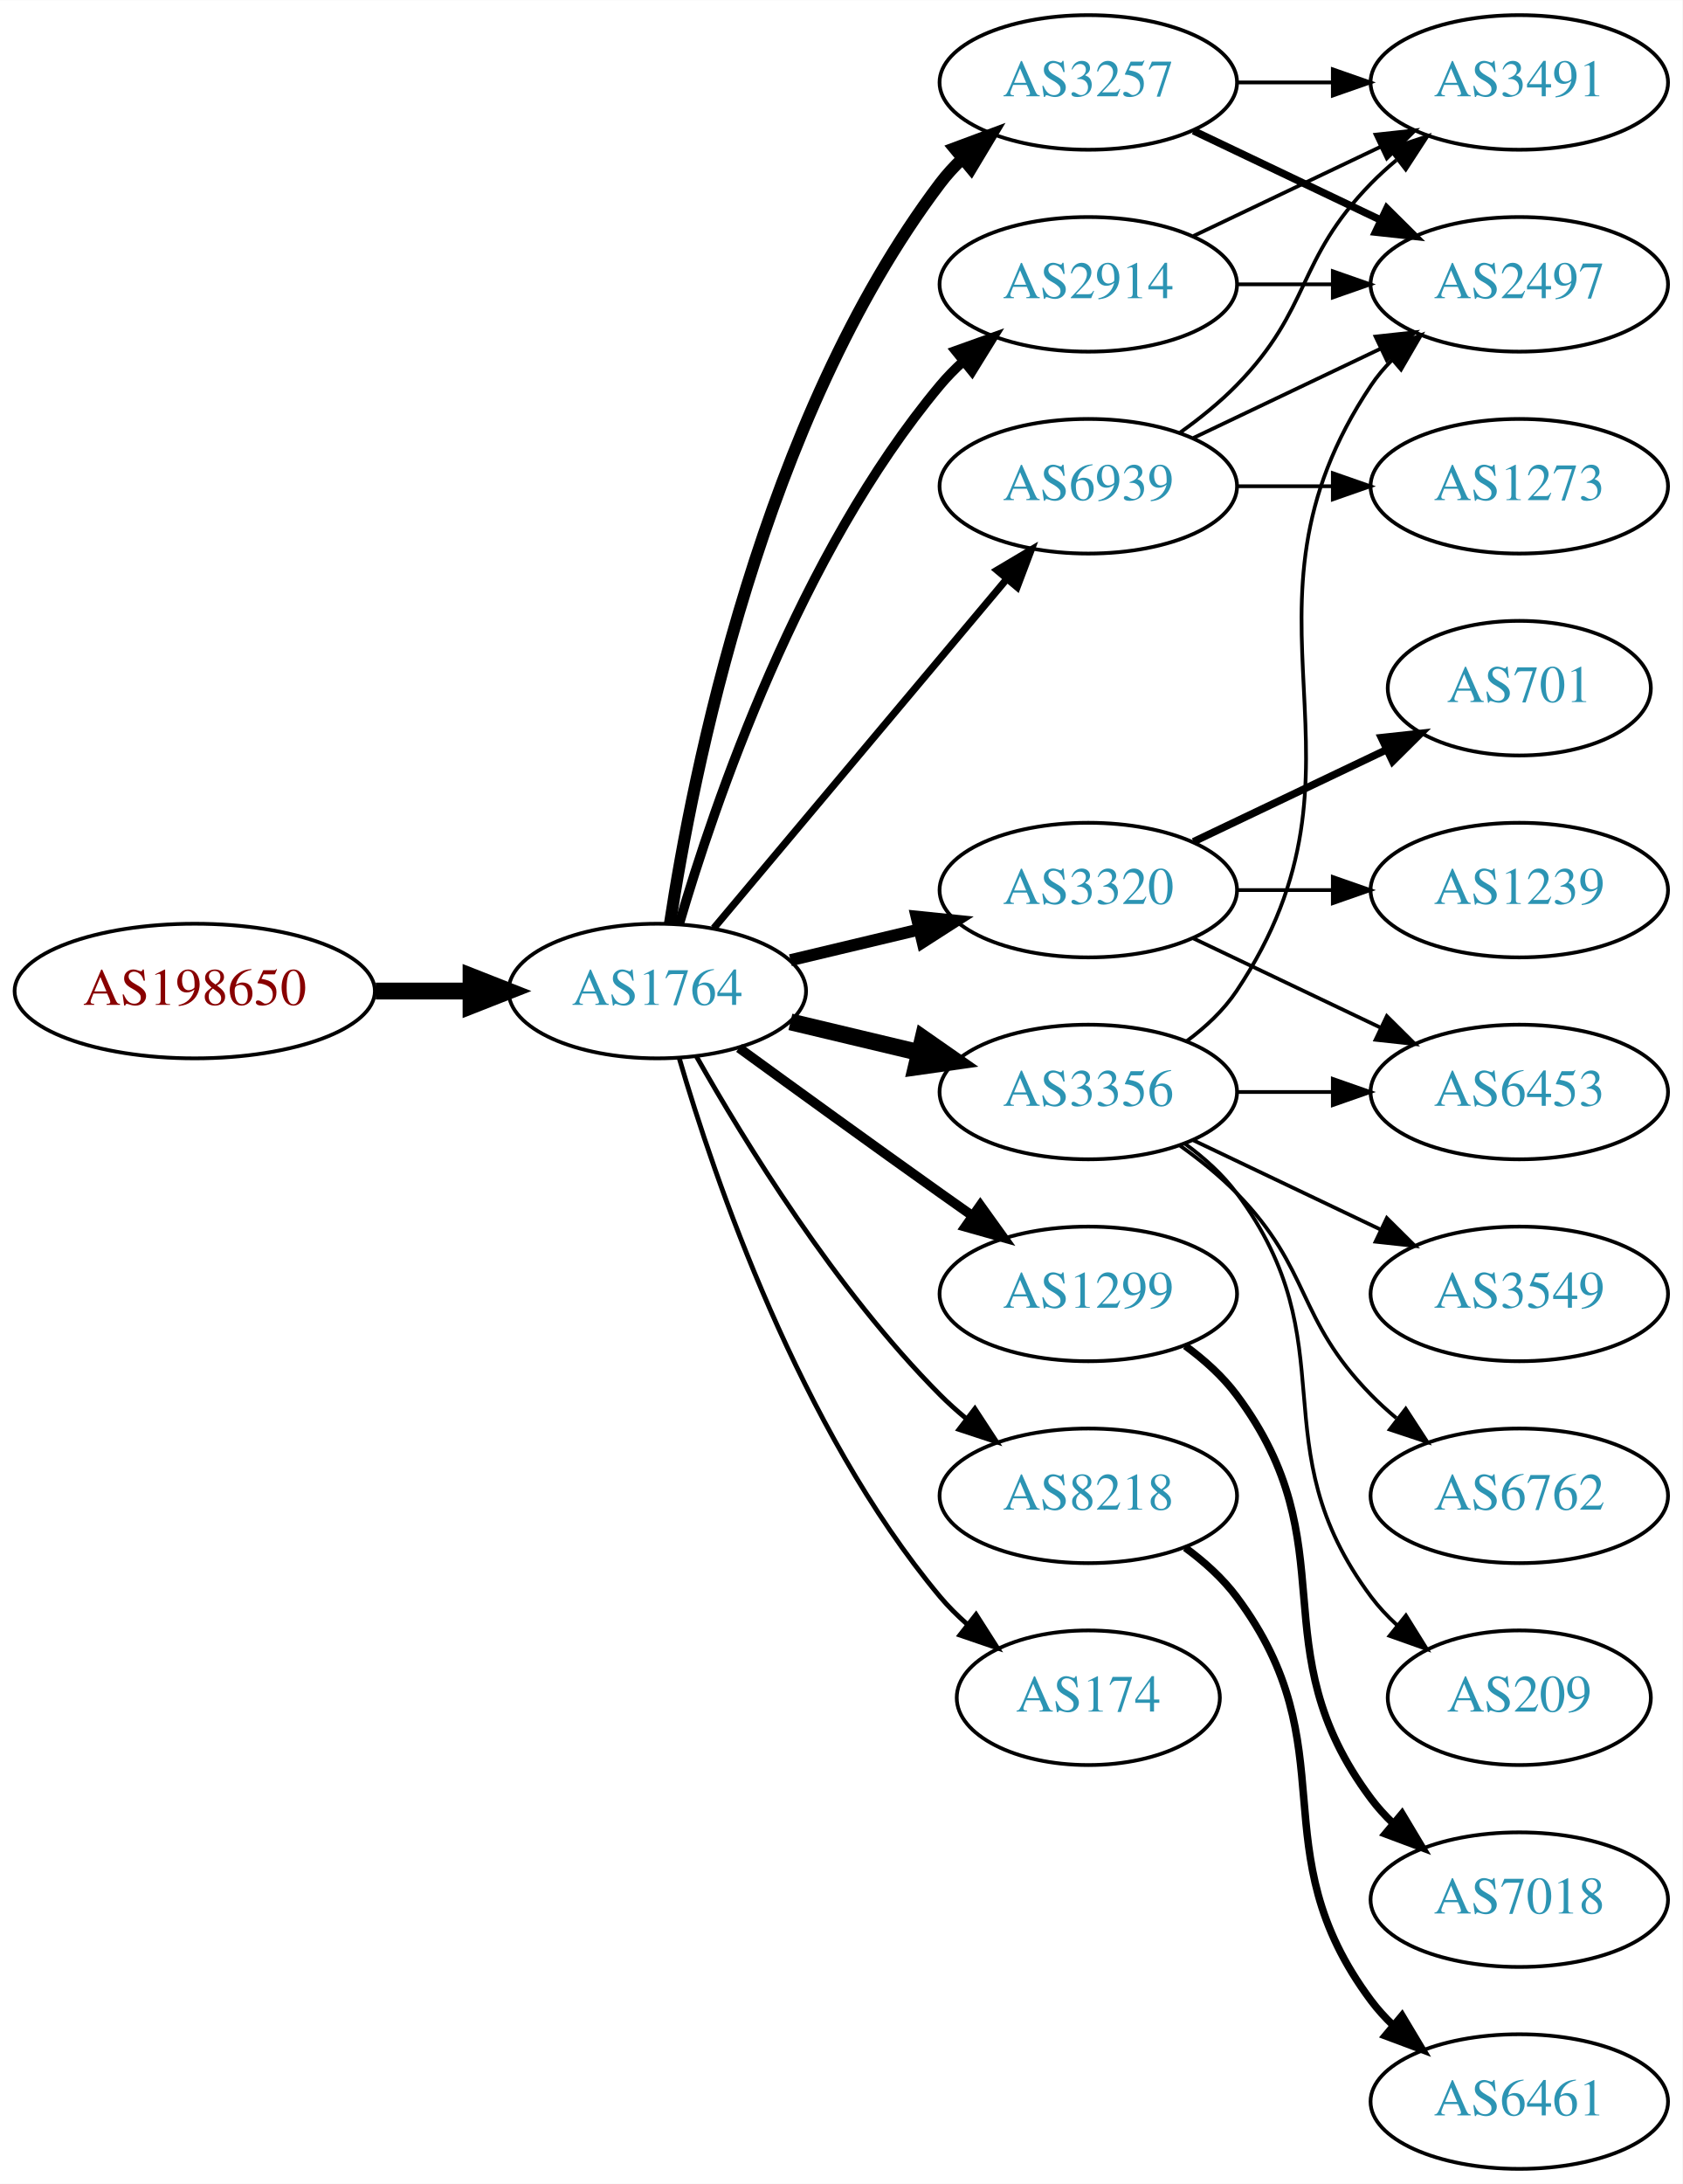
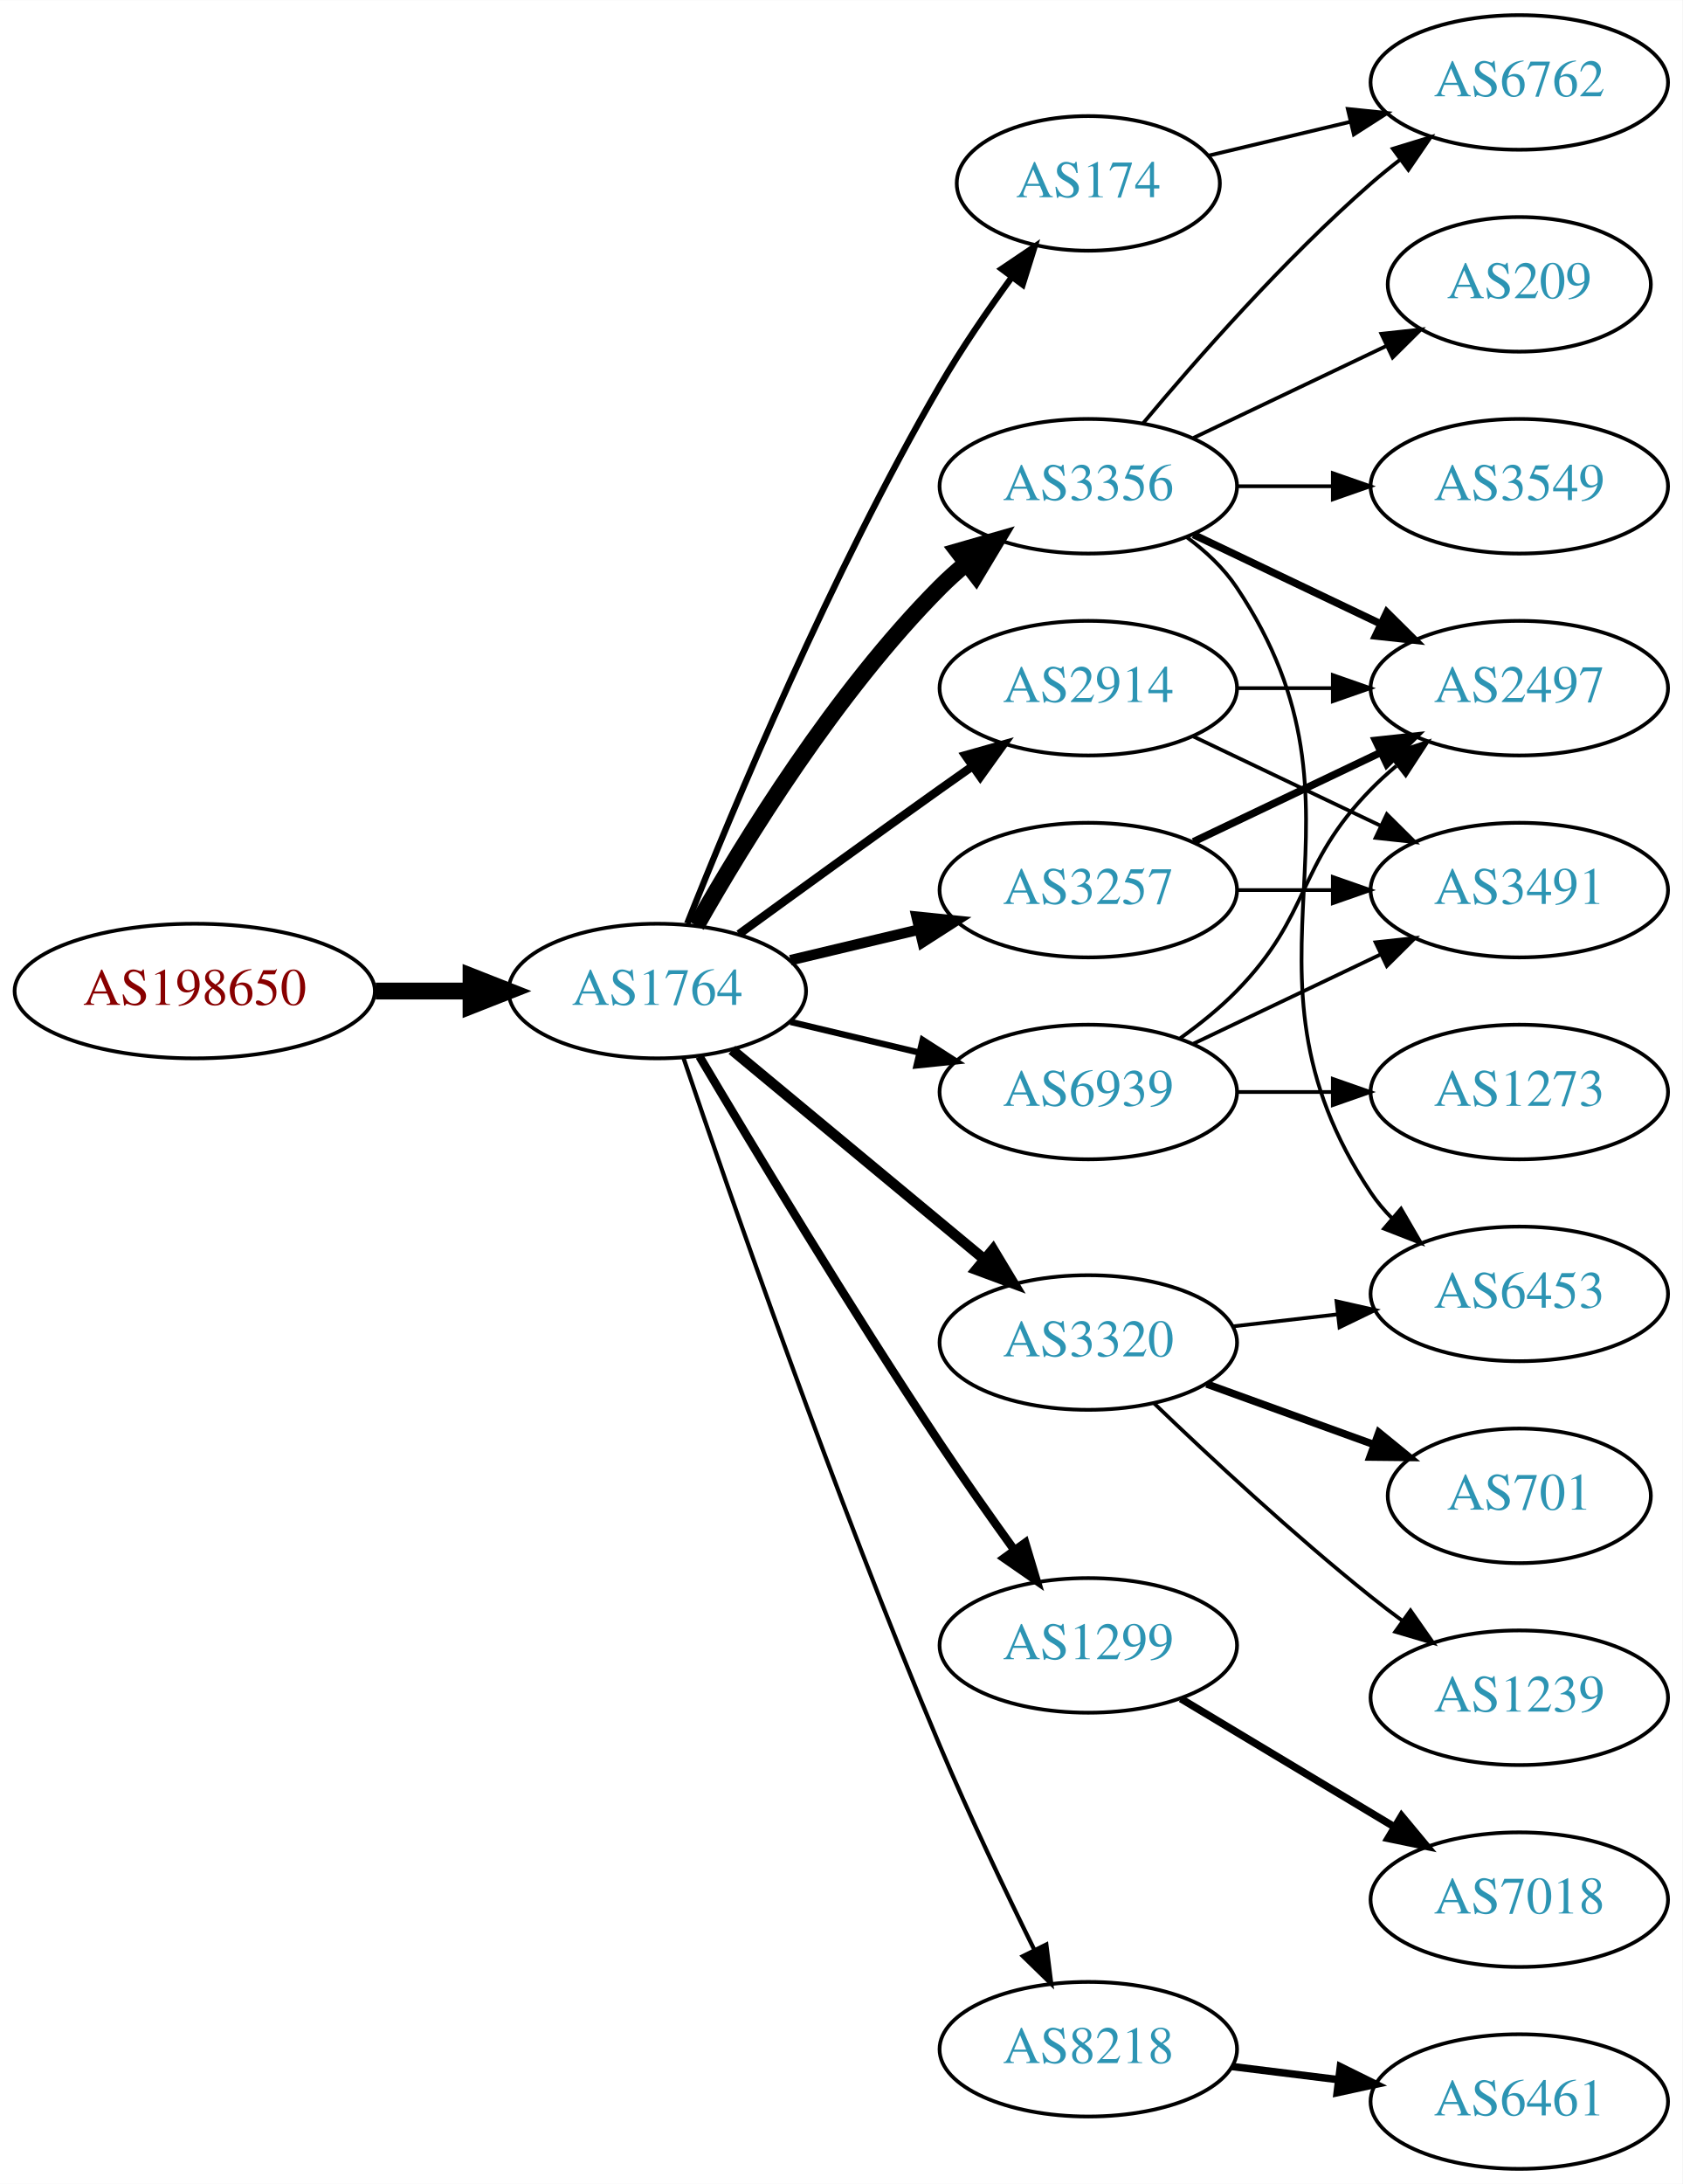
<svg xmlns="http://www.w3.org/2000/svg" xmlns:xlink="http://www.w3.org/1999/xlink" width="450pt" height="584pt" viewBox="0.00 0.00 450.07 584.00">
  <g id="graph0" class="graph" transform="scale(1 1) rotate(0) translate(4 580)">
    <polygon fill="white" stroke="none" points="-4,4 -4,-580 446.07,-580 446.07,4 -4,4" />
    <g id="node1" class="node">
      <g id="a_node1">
        <a xlink:href="/asn/198650" xlink:title="AS198650 ~ APPLIED CHEMICALS Handels-GmbH [AT]">
          <ellipse fill="#ffffff" stroke="black" cx="48.096" cy="-315" rx="48.192" ry="18" />
          <text text-anchor="middle" x="48.096" y="-311.3" font-family="Times,serif" font-size="14.00" fill="#880000">AS198650</text>
        </a>
      </g>
    </g>
    <g id="node2" class="node">
      <g id="a_node2">
        <a xlink:href="/asn/1764" xlink:title="AS1764 ~ NEXTLAYER-AS [AT]">
          <ellipse fill="#ffffff" stroke="black" cx="171.838" cy="-315" rx="39.794" ry="18" />
          <text text-anchor="middle" x="171.838" y="-311.3" font-family="Times,serif" font-size="14.00" fill="#2c94b3">AS1764</text>
        </a>
      </g>
    </g>
    <g id="edge1" class="edge">
      <path fill="none" stroke="black" stroke-width="4.5" d="M96.513,-315C104.867,-315 113.577,-315 121.969,-315" />
      <polygon fill="black" stroke="black" stroke-width="4.5" points="122.004,-318.938 132.004,-315 122.004,-311.063 122.004,-318.938" />
    </g>
    <g id="node3" class="node">
      <g id="a_node3">
-         <a xlink:href="/asn/3257" xlink:title="AS3257 ~ GTT [DE]">
-           <ellipse fill="#ffffff" stroke="black" cx="287.131" cy="-558" rx="39.794" ry="18" />
-           <text text-anchor="middle" x="287.131" y="-554.3" font-family="Times,serif" font-size="14.00" fill="#2c94b3">AS3257</text>
+         <a xlink:href="/asn/174" xlink:title="AS174 ~ Cogent Communications [US]">
+           <ellipse fill="#ffffff" stroke="black" cx="287.131" cy="-531" rx="35.194" ry="18" />
+           <text text-anchor="middle" x="287.131" y="-527.3" font-family="Times,serif" font-size="14.00" fill="#2c94b3">AS174</text>
        </a>
      </g>
    </g>
    <g id="edge2" class="edge">
-       <path fill="none" stroke="black" stroke-width="3.214" d="M175.215,-332.986C181.188,-372.422 199.899,-467.995 247.484,-531 249.242,-533.327 251.258,-535.529 253.428,-537.596" />
-       <polygon fill="black" stroke="black" stroke-width="3.214" points="251.313,-540.389 261.241,-544.088 255.787,-535.005 251.313,-540.389" />
+       <path fill="none" stroke="black" stroke-width="1.688" d="M179.841,-333.051C191.968,-363.57 218.386,-426.933 247.484,-477 253.191,-486.819 260.229,-497.078 266.728,-505.984" />
+       <polygon fill="black" stroke="black" stroke-width="1.688" points="263.954,-508.119 272.734,-514.05 269.569,-503.938 263.954,-508.119" />
    </g>
    <g id="node4" class="node">
      <g id="a_node4">
-         <a xlink:href="/asn/3320" xlink:title="AS3320 ~ DTAG [DE]">
-           <ellipse fill="#ffffff" stroke="black" cx="287.131" cy="-342" rx="39.794" ry="18" />
-           <text text-anchor="middle" x="287.131" y="-338.3" font-family="Times,serif" font-size="14.00" fill="#2c94b3">AS3320</text>
+         <a xlink:href="/asn/3356" xlink:title="AS3356 ~ Level 3 Parent, LLC [US]">
+           <ellipse fill="#ffffff" stroke="black" cx="287.131" cy="-450" rx="39.794" ry="18" />
+           <text text-anchor="middle" x="287.131" y="-446.3" font-family="Times,serif" font-size="14.00" fill="#2c94b3">AS3356</text>
        </a>
      </g>
    </g>
    <g id="edge3" class="edge">
-       <path fill="none" stroke="black" stroke-width="3.214" d="M207.445,-323.248C218.316,-325.838 230.471,-328.735 241.913,-331.462" />
-       <polygon fill="black" stroke="black" stroke-width="3.214" points="241.197,-334.889 251.736,-333.803 242.819,-328.08 241.197,-334.889" />
+       <path fill="none" stroke="black" stroke-width="4.5" d="M182.298,-332.49C195.08,-355.096 219.512,-394.886 247.484,-423 249.595,-425.121 251.891,-427.188 254.277,-429.171" />
+       <polygon fill="black" stroke="black" stroke-width="4.5" points="252.263,-432.589 262.592,-435.556 257.059,-426.343 252.263,-432.589" />
    </g>
    <g id="node5" class="node">
      <g id="a_node5">
        <a xlink:href="/asn/2914" xlink:title="AS2914 ~ NTT America, Inc. [US]">
-           <ellipse fill="#ffffff" stroke="black" cx="287.131" cy="-504" rx="39.794" ry="18" />
-           <text text-anchor="middle" x="287.131" y="-500.3" font-family="Times,serif" font-size="14.00" fill="#2c94b3">AS2914</text>
+           <ellipse fill="#ffffff" stroke="black" cx="287.131" cy="-396" rx="39.794" ry="18" />
+           <text text-anchor="middle" x="287.131" y="-392.3" font-family="Times,serif" font-size="14.00" fill="#2c94b3">AS2914</text>
        </a>
      </g>
    </g>
    <g id="edge4" class="edge">
-       <path fill="none" stroke="black" stroke-width="2.571" d="M177.712,-333.002C187.026,-364.844 209.843,-431.981 247.484,-477 249.355,-479.237 251.453,-481.374 253.679,-483.396" />
-       <polygon fill="black" stroke="black" stroke-width="2.571" points="251.623,-486.234 261.598,-489.804 256.026,-480.793 251.623,-486.234" />
+       <path fill="none" stroke="black" stroke-width="2.25" d="M193.686,-330.222C208.62,-341.091 229.234,-356.025 247.484,-369 250.305,-371.005 253.248,-373.085 256.196,-375.159" />
+       <polygon fill="black" stroke="black" stroke-width="2.25" points="254.223,-378.05 264.421,-380.926 258.242,-372.319 254.223,-378.05" />
    </g>
    <g id="node6" class="node">
      <g id="a_node6">
-         <a xlink:href="/asn/3356" xlink:title="AS3356 ~ Level 3 Parent, LLC [US]">
-           <ellipse fill="#ffffff" stroke="black" cx="287.131" cy="-288" rx="39.794" ry="18" />
-           <text text-anchor="middle" x="287.131" y="-284.3" font-family="Times,serif" font-size="14.00" fill="#2c94b3">AS3356</text>
+         <a xlink:href="/asn/3320" xlink:title="AS3320 ~ DTAG [DE]">
+           <ellipse fill="#ffffff" stroke="black" cx="287.131" cy="-221" rx="39.794" ry="18" />
+           <text text-anchor="middle" x="287.131" y="-217.3" font-family="Times,serif" font-size="14.00" fill="#2c94b3">AS3320</text>
        </a>
      </g>
    </g>
    <g id="edge5" class="edge">
-       <path fill="none" stroke="black" stroke-width="4.5" d="M207.445,-306.752C218.316,-304.162 230.471,-301.265 241.913,-298.538" />
-       <polygon fill="black" stroke="black" stroke-width="4.5" points="242.921,-302.346 251.736,-296.197 241.095,-294.685 242.921,-302.346" />
+       <path fill="none" stroke="black" stroke-width="2.812" d="M191.801,-299.267C210.263,-283.948 238.5,-260.52 259.27,-243.287" />
+       <polygon fill="black" stroke="black" stroke-width="2.812" points="261.645,-245.864 267.106,-236.785 257.176,-240.477 261.645,-245.864" />
    </g>
    <g id="node7" class="node">
      <g id="a_node7">
-         <a xlink:href="/asn/1299" xlink:title="AS1299 ~ Telia Carrier [EU]">
-           <ellipse fill="#ffffff" stroke="black" cx="287.131" cy="-234" rx="39.794" ry="18" />
-           <text text-anchor="middle" x="287.131" y="-230.3" font-family="Times,serif" font-size="14.00" fill="#2c94b3">AS1299</text>
+         <a xlink:href="/asn/3257" xlink:title="AS3257 ~ GTT [DE]">
+           <ellipse fill="#ffffff" stroke="black" cx="287.131" cy="-342" rx="39.794" ry="18" />
+           <text text-anchor="middle" x="287.131" y="-338.3" font-family="Times,serif" font-size="14.00" fill="#2c94b3">AS3257</text>
        </a>
      </g>
    </g>
    <g id="edge6" class="edge">
-       <path fill="none" stroke="black" stroke-width="2.571" d="M193.686,-299.778C208.62,-288.909 229.234,-273.975 247.484,-261 250.305,-258.995 253.248,-256.915 256.196,-254.841" />
-       <polygon fill="black" stroke="black" stroke-width="2.571" points="258.242,-257.681 264.421,-249.074 254.223,-251.95 258.242,-257.681" />
+       <path fill="none" stroke="black" stroke-width="2.812" d="M207.445,-323.248C218.316,-325.838 230.471,-328.735 241.913,-331.462" />
+       <polygon fill="black" stroke="black" stroke-width="2.812" points="241.197,-334.889 251.736,-333.803 242.819,-328.08 241.197,-334.889" />
    </g>
    <g id="node8" class="node">
      <g id="a_node8">
-         <a xlink:href="/asn/8218" xlink:title="AS8218 ~ legacy Neotelecoms [FR]">
-           <ellipse fill="#ffffff" stroke="black" cx="287.131" cy="-180" rx="39.794" ry="18" />
-           <text text-anchor="middle" x="287.131" y="-176.3" font-family="Times,serif" font-size="14.00" fill="#2c94b3">AS8218</text>
+         <a xlink:href="/asn/1299" xlink:title="AS1299 ~ Telia Carrier [EU]">
+           <ellipse fill="#ffffff" stroke="black" cx="287.131" cy="-140" rx="39.794" ry="18" />
+           <text text-anchor="middle" x="287.131" y="-136.3" font-family="Times,serif" font-size="14.00" fill="#2c94b3">AS1299</text>
        </a>
      </g>
    </g>
    <g id="edge7" class="edge">
-       <path fill="none" stroke="black" stroke-width="1.286" d="M182.298,-297.51C195.08,-274.904 219.512,-235.114 247.484,-207 249.595,-204.879 251.891,-202.812 254.277,-200.829" />
-       <polygon fill="black" stroke="black" stroke-width="1.286" points="256.792,-203.31 262.592,-194.444 252.529,-197.758 256.792,-203.31" />
+       <path fill="none" stroke="black" stroke-width="2.25" d="M183.102,-297.533C197.165,-273.798 223.425,-230.171 247.484,-194 253.775,-184.544 260.947,-174.368 267.391,-165.428" />
+       <polygon fill="black" stroke="black" stroke-width="2.25" points="270.25,-167.447 273.293,-157.298 264.585,-163.334 270.25,-167.447" />
    </g>
    <g id="node9" class="node">
      <g id="a_node9">
-         <a xlink:href="/asn/174" xlink:title="AS174 ~ Cogent Communications [US]">
-           <ellipse fill="#ffffff" stroke="black" cx="287.131" cy="-126" rx="35.194" ry="18" />
-           <text text-anchor="middle" x="287.131" y="-122.3" font-family="Times,serif" font-size="14.00" fill="#2c94b3">AS174</text>
+         <a xlink:href="/asn/8218" xlink:title="AS8218 ~ legacy Neotelecoms [FR]">
+           <ellipse fill="#ffffff" stroke="black" cx="287.131" cy="-32" rx="39.794" ry="18" />
+           <text text-anchor="middle" x="287.131" y="-28.3" font-family="Times,serif" font-size="14.00" fill="#2c94b3">AS8218</text>
        </a>
      </g>
    </g>
    <g id="edge8" class="edge">
-       <path fill="none" stroke="black" stroke-width="1.286" d="M177.712,-296.998C187.026,-265.156 209.843,-198.019 247.484,-153 249.637,-150.426 252.091,-147.983 254.696,-145.697" />
-       <polygon fill="black" stroke="black" stroke-width="1.286" points="257.103,-148.257 262.806,-139.328 252.779,-142.751 257.103,-148.257" />
+       <path fill="none" stroke="black" stroke-width="1.125" d="M178.794,-297.226C190.803,-261.79 219.195,-179.99 247.484,-113 255.265,-94.576 264.959,-74.263 272.692,-58.589" />
+       <polygon fill="black" stroke="black" stroke-width="1.125" points="275.899,-59.999 277.218,-49.486 269.631,-56.882 275.899,-59.999" />
    </g>
    <g id="node10" class="node">
      <g id="a_node10">
        <a xlink:href="/asn/6939" xlink:title="AS6939 ~ Hurricane Electric LLC [US]">
-           <ellipse fill="#ffffff" stroke="black" cx="287.131" cy="-450" rx="39.794" ry="18" />
-           <text text-anchor="middle" x="287.131" y="-446.3" font-family="Times,serif" font-size="14.00" fill="#2c94b3">AS6939</text>
+           <ellipse fill="#ffffff" stroke="black" cx="287.131" cy="-288" rx="39.794" ry="18" />
+           <text text-anchor="middle" x="287.131" y="-284.3" font-family="Times,serif" font-size="14.00" fill="#2c94b3">AS6939</text>
        </a>
      </g>
    </g>
    <g id="edge9" class="edge">
-       <path fill="none" stroke="black" stroke-width="1.929" d="M186.958,-331.825C206.632,-355.269 242.436,-397.934 265.215,-425.076" />
-       <polygon fill="black" stroke="black" stroke-width="1.929" points="262.724,-427.553 271.833,-432.963 268.086,-423.053 262.724,-427.553" />
+       <path fill="none" stroke="black" stroke-width="1.688" d="M207.445,-306.752C218.316,-304.162 230.471,-301.265 241.913,-298.538" />
+       <polygon fill="black" stroke="black" stroke-width="1.688" points="242.819,-301.92 251.736,-296.197 241.197,-295.111 242.819,-301.92" />
+     </g>
+     <g id="node12" class="node">
+       <g id="a_node12">
+         <a xlink:href="/asn/6762" xlink:title="AS6762 ~ TELECOM ITALIA SPARKLE S.p.A. [IT]">
+           <ellipse fill="#ffffff" stroke="black" cx="402.424" cy="-558" rx="39.794" ry="18" />
+           <text text-anchor="middle" x="402.424" y="-554.3" font-family="Times,serif" font-size="14.00" fill="#2c94b3">AS6762</text>
+         </a>
+       </g>
+     </g>
+     <g id="edge17" class="edge">
+       <path fill="none" stroke="black" d="M319.389,-538.449C331.068,-541.233 344.564,-544.449 357.193,-547.459" />
+       <polygon fill="black" stroke="black" points="356.546,-550.903 367.085,-549.816 358.169,-544.093 356.546,-550.903" />
    </g>
    <g id="node11" class="node">
      <g id="a_node11">
-         <a xlink:href="/asn/3491" xlink:title="AS3491 ~ PCCW Global, Inc. [US]">
-           <ellipse fill="#ffffff" stroke="black" cx="402.424" cy="-558" rx="39.794" ry="18" />
-           <text text-anchor="middle" x="402.424" y="-554.3" font-family="Times,serif" font-size="14.00" fill="#2c94b3">AS3491</text>
+         <a xlink:href="/asn/2497" xlink:title="AS2497 ~ Internet Initiative Japan Inc. [JP]">
+           <ellipse fill="#ffffff" stroke="black" cx="402.424" cy="-396" rx="39.794" ry="18" />
+           <text text-anchor="middle" x="402.424" y="-392.3" font-family="Times,serif" font-size="14.00" fill="#2c94b3">AS2497</text>
        </a>
      </g>
    </g>
    <g id="edge10" class="edge">
-       <path fill="none" stroke="black" d="M326.803,-558C335.006,-558 343.77,-558 352.302,-558" />
-       <polygon fill="black" stroke="black" points="352.541,-561.5 362.541,-558 352.541,-554.5 352.541,-561.5" />
-     </g>
-     <g id="node12" class="node">
-       <g id="a_node12">
-         <a xlink:href="/asn/2497" xlink:title="AS2497 ~ Internet Initiative Japan Inc. [JP]">
-           <ellipse fill="#ffffff" stroke="black" cx="402.424" cy="-504" rx="39.794" ry="18" />
-           <text text-anchor="middle" x="402.424" y="-500.3" font-family="Times,serif" font-size="14.00" fill="#2c94b3">AS2497</text>
-         </a>
-       </g>
+       <path fill="none" stroke="black" stroke-width="2" d="M315.267,-437.066C330.261,-429.919 349.082,-420.948 365.306,-413.215" />
+       <polygon fill="black" stroke="black" stroke-width="2" points="366.988,-416.291 374.509,-408.829 363.976,-409.972 366.988,-416.291" />
    </g>
    <g id="edge11" class="edge">
-       <path fill="none" stroke="black" stroke-width="2" d="M315.267,-545.066C330.261,-537.919 349.082,-528.948 365.306,-521.215" />
-       <polygon fill="black" stroke="black" stroke-width="2" points="366.988,-524.291 374.509,-516.829 363.976,-517.972 366.988,-524.291" />
+       <path fill="none" stroke="black" d="M301.761,-466.817C316.044,-483.929 339.59,-510.745 362.777,-531 365.243,-533.154 367.882,-535.294 370.579,-537.372" />
+       <polygon fill="black" stroke="black" points="368.604,-540.264 378.733,-543.37 372.752,-534.625 368.604,-540.264" />
    </g>
    <g id="node13" class="node">
      <g id="a_node13">
+         <a xlink:href="/asn/6453" xlink:title="AS6453 ~ TATA COMMUNICATIONS (AMERICA) INC [US]">
+           <ellipse fill="#ffffff" stroke="black" cx="402.424" cy="-234" rx="39.794" ry="18" />
+           <text text-anchor="middle" x="402.424" y="-230.3" font-family="Times,serif" font-size="14.00" fill="#2c94b3">AS6453</text>
+         </a>
+       </g>
+     </g>
+     <g id="edge12" class="edge">
+       <path fill="none" stroke="black" d="M313.45,-436.393C318.506,-432.649 323.318,-428.169 326.777,-423 367.802,-361.706 321.753,-322.294 362.777,-261 364.399,-258.577 366.318,-256.305 368.42,-254.19" />
+       <polygon fill="black" stroke="black" points="370.787,-256.771 376.105,-247.607 366.233,-251.454 370.787,-256.771" />
+     </g>
+     <g id="node14" class="node">
+       <g id="a_node14">
+         <a xlink:href="/asn/3549" xlink:title="AS3549 ~ Level 3 Parent, LLC [US]">
+           <ellipse fill="#ffffff" stroke="black" cx="402.424" cy="-450" rx="39.794" ry="18" />
+           <text text-anchor="middle" x="402.424" y="-446.3" font-family="Times,serif" font-size="14.00" fill="#2c94b3">AS3549</text>
+         </a>
+       </g>
+     </g>
+     <g id="edge13" class="edge">
+       <path fill="none" stroke="black" d="M326.803,-450C335.006,-450 343.77,-450 352.302,-450" />
+       <polygon fill="black" stroke="black" points="352.541,-453.5 362.541,-450 352.541,-446.5 352.541,-453.5" />
+     </g>
+     <g id="node15" class="node">
+       <g id="a_node15">
+         <a xlink:href="/asn/209" xlink:title="AS209 ~ CenturyLink Communications, LLC [US]">
+           <ellipse fill="#ffffff" stroke="black" cx="402.424" cy="-504" rx="35.194" ry="18" />
+           <text text-anchor="middle" x="402.424" y="-500.3" font-family="Times,serif" font-size="14.00" fill="#2c94b3">AS209</text>
+         </a>
+       </g>
+     </g>
+     <g id="edge14" class="edge">
+       <path fill="none" stroke="black" d="M315.267,-462.934C330.699,-470.29 350.185,-479.577 366.72,-487.459" />
+       <polygon fill="black" stroke="black" points="365.529,-490.768 376.062,-491.911 368.54,-484.449 365.529,-490.768" />
+     </g>
+     <g id="edge16" class="edge">
+       <path fill="none" stroke="black" d="M326.803,-396C335.006,-396 343.77,-396 352.302,-396" />
+       <polygon fill="black" stroke="black" points="352.541,-399.5 362.541,-396 352.541,-392.5 352.541,-399.5" />
+     </g>
+     <g id="node16" class="node">
+       <g id="a_node16">
+         <a xlink:href="/asn/3491" xlink:title="AS3491 ~ PCCW Global, Inc. [US]">
+           <ellipse fill="#ffffff" stroke="black" cx="402.424" cy="-342" rx="39.794" ry="18" />
+           <text text-anchor="middle" x="402.424" y="-338.3" font-family="Times,serif" font-size="14.00" fill="#2c94b3">AS3491</text>
+         </a>
+       </g>
+     </g>
+     <g id="edge15" class="edge">
+       <path fill="none" stroke="black" d="M315.267,-383.066C330.261,-375.919 349.082,-366.948 365.306,-359.215" />
+       <polygon fill="black" stroke="black" points="366.988,-362.291 374.509,-354.829 363.976,-355.972 366.988,-362.291" />
+     </g>
+     <g id="edge20" class="edge">
+       <path fill="none" stroke="black" d="M325.856,-225.329C334.837,-226.359 344.536,-227.472 353.893,-228.546" />
+       <polygon fill="black" stroke="black" points="353.53,-232.027 363.864,-229.69 354.328,-225.073 353.53,-232.027" />
+     </g>
+     <g id="node17" class="node">
+       <g id="a_node17">
        <a xlink:href="/asn/1239" xlink:title="AS1239 ~ Sprint [US]">
-           <ellipse fill="#ffffff" stroke="black" cx="402.424" cy="-342" rx="39.794" ry="18" />
-           <text text-anchor="middle" x="402.424" y="-338.3" font-family="Times,serif" font-size="14.00" fill="#2c94b3">AS1239</text>
-         </a>
-       </g>
-     </g>
-     <g id="edge12" class="edge">
+           <ellipse fill="#ffffff" stroke="black" cx="402.424" cy="-126" rx="39.794" ry="18" />
+           <text text-anchor="middle" x="402.424" y="-122.3" font-family="Times,serif" font-size="14.00" fill="#2c94b3">AS1239</text>
+         </a>
+       </g>
+     </g>
+     <g id="edge18" class="edge">
+       <path fill="none" stroke="black" d="M304.775,-204.688C319.55,-190.49 341.963,-169.637 362.777,-153 365.481,-150.839 368.345,-148.656 371.244,-146.516" />
+       <polygon fill="black" stroke="black" points="373.32,-149.334 379.398,-140.656 369.235,-143.65 373.32,-149.334" />
+     </g>
+     <g id="node18" class="node">
+       <g id="a_node18">
+         <a xlink:href="/asn/701" xlink:title="AS701 ~ UUNET [US]">
+           <ellipse fill="#ffffff" stroke="black" cx="402.424" cy="-180" rx="35.194" ry="18" />
+           <text text-anchor="middle" x="402.424" y="-176.3" font-family="Times,serif" font-size="14.00" fill="#2c94b3">AS701</text>
+         </a>
+       </g>
+     </g>
+     <g id="edge19" class="edge">
+       <path fill="none" stroke="black" stroke-width="2" d="M318.79,-209.905C332.527,-204.933 348.867,-199.02 363.376,-193.769" />
+       <polygon fill="black" stroke="black" stroke-width="2" points="364.862,-196.954 373.074,-190.26 362.48,-190.372 364.862,-196.954" />
+     </g>
+     <g id="edge22" class="edge">
+       <path fill="none" stroke="black" stroke-width="2" d="M315.267,-354.934C330.261,-362.081 349.082,-371.052 365.306,-378.785" />
+       <polygon fill="black" stroke="black" stroke-width="2" points="363.976,-382.028 374.509,-383.171 366.988,-375.709 363.976,-382.028" />
+     </g>
+     <g id="edge21" class="edge">
      <path fill="none" stroke="black" d="M326.803,-342C335.006,-342 343.77,-342 352.302,-342" />
      <polygon fill="black" stroke="black" points="352.541,-345.5 362.541,-342 352.541,-338.5 352.541,-345.5" />
-     </g>
-     <g id="node14" class="node">
-       <g id="a_node14">
-         <a xlink:href="/asn/701" xlink:title="AS701 ~ UUNET [US]">
-           <ellipse fill="#ffffff" stroke="black" cx="402.424" cy="-396" rx="35.194" ry="18" />
-           <text text-anchor="middle" x="402.424" y="-392.3" font-family="Times,serif" font-size="14.00" fill="#2c94b3">AS701</text>
-         </a>
-       </g>
-     </g>
-     <g id="edge13" class="edge">
-       <path fill="none" stroke="black" stroke-width="2" d="M315.267,-354.934C330.699,-362.29 350.185,-371.577 366.72,-379.459" />
-       <polygon fill="black" stroke="black" stroke-width="2" points="365.529,-382.768 376.062,-383.911 368.54,-376.449 365.529,-382.768" />
-     </g>
-     <g id="node15" class="node">
-       <g id="a_node15">
-         <a xlink:href="/asn/6453" xlink:title="AS6453 ~ TATA COMMUNICATIONS (AMERICA) INC [US]">
-           <ellipse fill="#ffffff" stroke="black" cx="402.424" cy="-288" rx="39.794" ry="18" />
-           <text text-anchor="middle" x="402.424" y="-284.3" font-family="Times,serif" font-size="14.00" fill="#2c94b3">AS6453</text>
-         </a>
-       </g>
-     </g>
-     <g id="edge14" class="edge">
-       <path fill="none" stroke="black" d="M315.267,-329.066C330.261,-321.919 349.082,-312.948 365.306,-305.215" />
-       <polygon fill="black" stroke="black" points="366.988,-308.291 374.509,-300.829 363.976,-301.972 366.988,-308.291" />
-     </g>
-     <g id="edge16" class="edge">
-       <path fill="none" stroke="black" d="M315.267,-516.934C330.261,-524.081 349.082,-533.052 365.306,-540.785" />
-       <polygon fill="black" stroke="black" points="363.976,-544.028 374.509,-545.171 366.988,-537.709 363.976,-544.028" />
-     </g>
-     <g id="edge15" class="edge">
-       <path fill="none" stroke="black" d="M326.803,-504C335.006,-504 343.77,-504 352.302,-504" />
-       <polygon fill="black" stroke="black" points="352.541,-507.5 362.541,-504 352.541,-500.5 352.541,-507.5" />
-     </g>
-     <g id="edge18" class="edge">
-       <path fill="none" stroke="black" d="M313.45,-301.607C318.506,-305.351 323.318,-309.831 326.777,-315 367.802,-376.294 321.753,-415.706 362.777,-477 364.399,-479.423 366.318,-481.695 368.42,-483.81" />
-       <polygon fill="black" stroke="black" points="366.233,-486.546 376.105,-490.393 370.787,-481.229 366.233,-486.546" />
-     </g>
-     <g id="edge20" class="edge">
-       <path fill="none" stroke="black" d="M326.803,-288C335.006,-288 343.77,-288 352.302,-288" />
-       <polygon fill="black" stroke="black" points="352.541,-291.5 362.541,-288 352.541,-284.5 352.541,-291.5" />
-     </g>
-     <g id="node16" class="node">
-       <g id="a_node16">
-         <a xlink:href="/asn/3549" xlink:title="AS3549 ~ Level 3 Parent, LLC [US]">
-           <ellipse fill="#ffffff" stroke="black" cx="402.424" cy="-234" rx="39.794" ry="18" />
-           <text text-anchor="middle" x="402.424" y="-230.3" font-family="Times,serif" font-size="14.00" fill="#2c94b3">AS3549</text>
-         </a>
-       </g>
-     </g>
-     <g id="edge17" class="edge">
-       <path fill="none" stroke="black" d="M315.267,-275.066C330.261,-267.919 349.082,-258.948 365.306,-251.215" />
-       <polygon fill="black" stroke="black" points="366.988,-254.291 374.509,-246.829 363.976,-247.972 366.988,-254.291" />
-     </g>
-     <g id="node17" class="node">
-       <g id="a_node17">
-         <a xlink:href="/asn/6762" xlink:title="AS6762 ~ TELECOM ITALIA SPARKLE S.p.A. [IT]">
-           <ellipse fill="#ffffff" stroke="black" cx="402.424" cy="-180" rx="39.794" ry="18" />
-           <text text-anchor="middle" x="402.424" y="-176.3" font-family="Times,serif" font-size="14.00" fill="#2c94b3">AS6762</text>
-         </a>
-       </g>
-     </g>
-     <g id="edge19" class="edge">
-       <path fill="none" stroke="black" d="M311.725,-273.611C316.981,-269.852 322.313,-265.563 326.777,-261 346.95,-240.383 342.605,-227.617 362.777,-207 364.87,-204.861 367.154,-202.782 369.53,-200.79" />
-       <polygon fill="black" stroke="black" points="372.049,-203.268 377.83,-194.389 367.774,-197.725 372.049,-203.268" />
-     </g>
-     <g id="node18" class="node">
-       <g id="a_node18">
-         <a xlink:href="/asn/209" xlink:title="AS209 ~ CenturyLink Communications, LLC [US]">
-           <ellipse fill="#ffffff" stroke="black" cx="402.424" cy="-126" rx="35.194" ry="18" />
-           <text text-anchor="middle" x="402.424" y="-122.3" font-family="Times,serif" font-size="14.00" fill="#2c94b3">AS209</text>
-         </a>
-       </g>
-     </g>
-     <g id="edge21" class="edge">
-       <path fill="none" stroke="black" d="M313.062,-274.118C318.138,-270.389 323.056,-265.984 326.777,-261 357.049,-220.458 332.506,-193.542 362.777,-153 364.785,-150.311 367.141,-147.791 369.682,-145.454" />
-       <polygon fill="black" stroke="black" points="372.097,-148.004 377.698,-139.011 367.711,-142.548 372.097,-148.004" />
    </g>
    <g id="node20" class="node">
      <g id="a_node20">
        <a xlink:href="/asn/7018" xlink:title="AS7018 ~ AT&amp;T Services, Inc. [US]">
          <ellipse fill="#ffffff" stroke="black" cx="402.424" cy="-72" rx="39.794" ry="18" />
          <text text-anchor="middle" x="402.424" y="-68.3" font-family="Times,serif" font-size="14.00" fill="#2c94b3">AS7018</text>
        </a>
      </g>
    </g>
-     <g id="edge23" class="edge">
-       <path fill="none" stroke="black" stroke-width="2" d="M313.062,-220.118C318.138,-216.389 323.056,-211.984 326.777,-207 357.049,-166.458 332.506,-139.542 362.777,-99 364.522,-96.664 366.529,-94.455 368.693,-92.383" />
-       <polygon fill="black" stroke="black" stroke-width="2" points="371.052,-94.973 376.493,-85.882 366.57,-89.595 371.052,-94.973" />
+     <g id="edge24" class="edge">
+       <path fill="none" stroke="black" stroke-width="2" d="M311.881,-125.745C328.497,-115.771 350.894,-102.329 369.13,-91.383" />
+       <polygon fill="black" stroke="black" stroke-width="2" points="370.932,-94.384 377.705,-86.236 367.33,-88.382 370.932,-94.384" />
    </g>
    <g id="node19" class="node">
      <g id="a_node19">
        <a xlink:href="/asn/6461" xlink:title="AS6461 ~ Zayo Bandwidth [US]">
          <ellipse fill="#ffffff" stroke="black" cx="402.424" cy="-18" rx="39.794" ry="18" />
          <text text-anchor="middle" x="402.424" y="-14.3" font-family="Times,serif" font-size="14.00" fill="#2c94b3">AS6461</text>
        </a>
      </g>
    </g>
-     <g id="edge22" class="edge">
-       <path fill="none" stroke="black" stroke-width="2" d="M313.062,-166.118C318.138,-162.389 323.056,-157.984 326.777,-153 357.049,-112.458 332.506,-85.542 362.777,-45 364.522,-42.664 366.529,-40.455 368.693,-38.383" />
-       <polygon fill="black" stroke="black" stroke-width="2" points="371.052,-40.973 376.493,-31.882 366.57,-35.595 371.052,-40.973" />
+     <g id="edge23" class="edge">
+       <path fill="none" stroke="black" stroke-width="2" d="M325.541,-27.377C334.629,-26.254 344.466,-25.038 353.951,-23.866" />
+       <polygon fill="black" stroke="black" stroke-width="2" points="354.558,-27.318 364.053,-22.618 353.699,-20.371 354.558,-27.318" />
+     </g>
+     <g id="edge27" class="edge">
+       <path fill="none" stroke="black" d="M311.725,-302.389C316.981,-306.148 322.313,-310.437 326.777,-315 346.95,-335.617 342.605,-348.383 362.777,-369 364.87,-371.139 367.154,-373.218 369.53,-375.21" />
+       <polygon fill="black" stroke="black" points="367.774,-378.275 377.83,-381.611 372.049,-372.732 367.774,-378.275" />
    </g>
    <g id="edge26" class="edge">
-       <path fill="none" stroke="black" d="M311.725,-464.389C316.981,-468.148 322.313,-472.437 326.777,-477 346.95,-497.617 342.605,-510.383 362.777,-531 364.87,-533.139 367.154,-535.218 369.53,-537.21" />
-       <polygon fill="black" stroke="black" points="367.774,-540.275 377.83,-543.611 372.049,-534.732 367.774,-540.275" />
-     </g>
-     <g id="edge24" class="edge">
-       <path fill="none" stroke="black" d="M315.267,-462.934C330.261,-470.081 349.082,-479.052 365.306,-486.785" />
-       <polygon fill="black" stroke="black" points="363.976,-490.028 374.509,-491.171 366.988,-483.709 363.976,-490.028" />
+       <path fill="none" stroke="black" d="M315.267,-300.934C330.261,-308.081 349.082,-317.052 365.306,-324.785" />
+       <polygon fill="black" stroke="black" points="363.976,-328.028 374.509,-329.171 366.988,-321.709 363.976,-328.028" />
    </g>
    <g id="node21" class="node">
      <g id="a_node21">
        <a xlink:href="/asn/1273" xlink:title="AS1273 ~ Vodafone Group PLC [EU]">
-           <ellipse fill="#ffffff" stroke="black" cx="402.424" cy="-450" rx="39.794" ry="18" />
-           <text text-anchor="middle" x="402.424" y="-446.3" font-family="Times,serif" font-size="14.00" fill="#2c94b3">AS1273</text>
+           <ellipse fill="#ffffff" stroke="black" cx="402.424" cy="-288" rx="39.794" ry="18" />
+           <text text-anchor="middle" x="402.424" y="-284.3" font-family="Times,serif" font-size="14.00" fill="#2c94b3">AS1273</text>
        </a>
      </g>
    </g>
    <g id="edge25" class="edge">
-       <path fill="none" stroke="black" d="M326.803,-450C335.006,-450 343.77,-450 352.302,-450" />
-       <polygon fill="black" stroke="black" points="352.541,-453.5 362.541,-450 352.541,-446.5 352.541,-453.5" />
+       <path fill="none" stroke="black" d="M326.803,-288C335.006,-288 343.77,-288 352.302,-288" />
+       <polygon fill="black" stroke="black" points="352.541,-291.5 362.541,-288 352.541,-284.5 352.541,-291.5" />
    </g>
  </g>
</svg>
